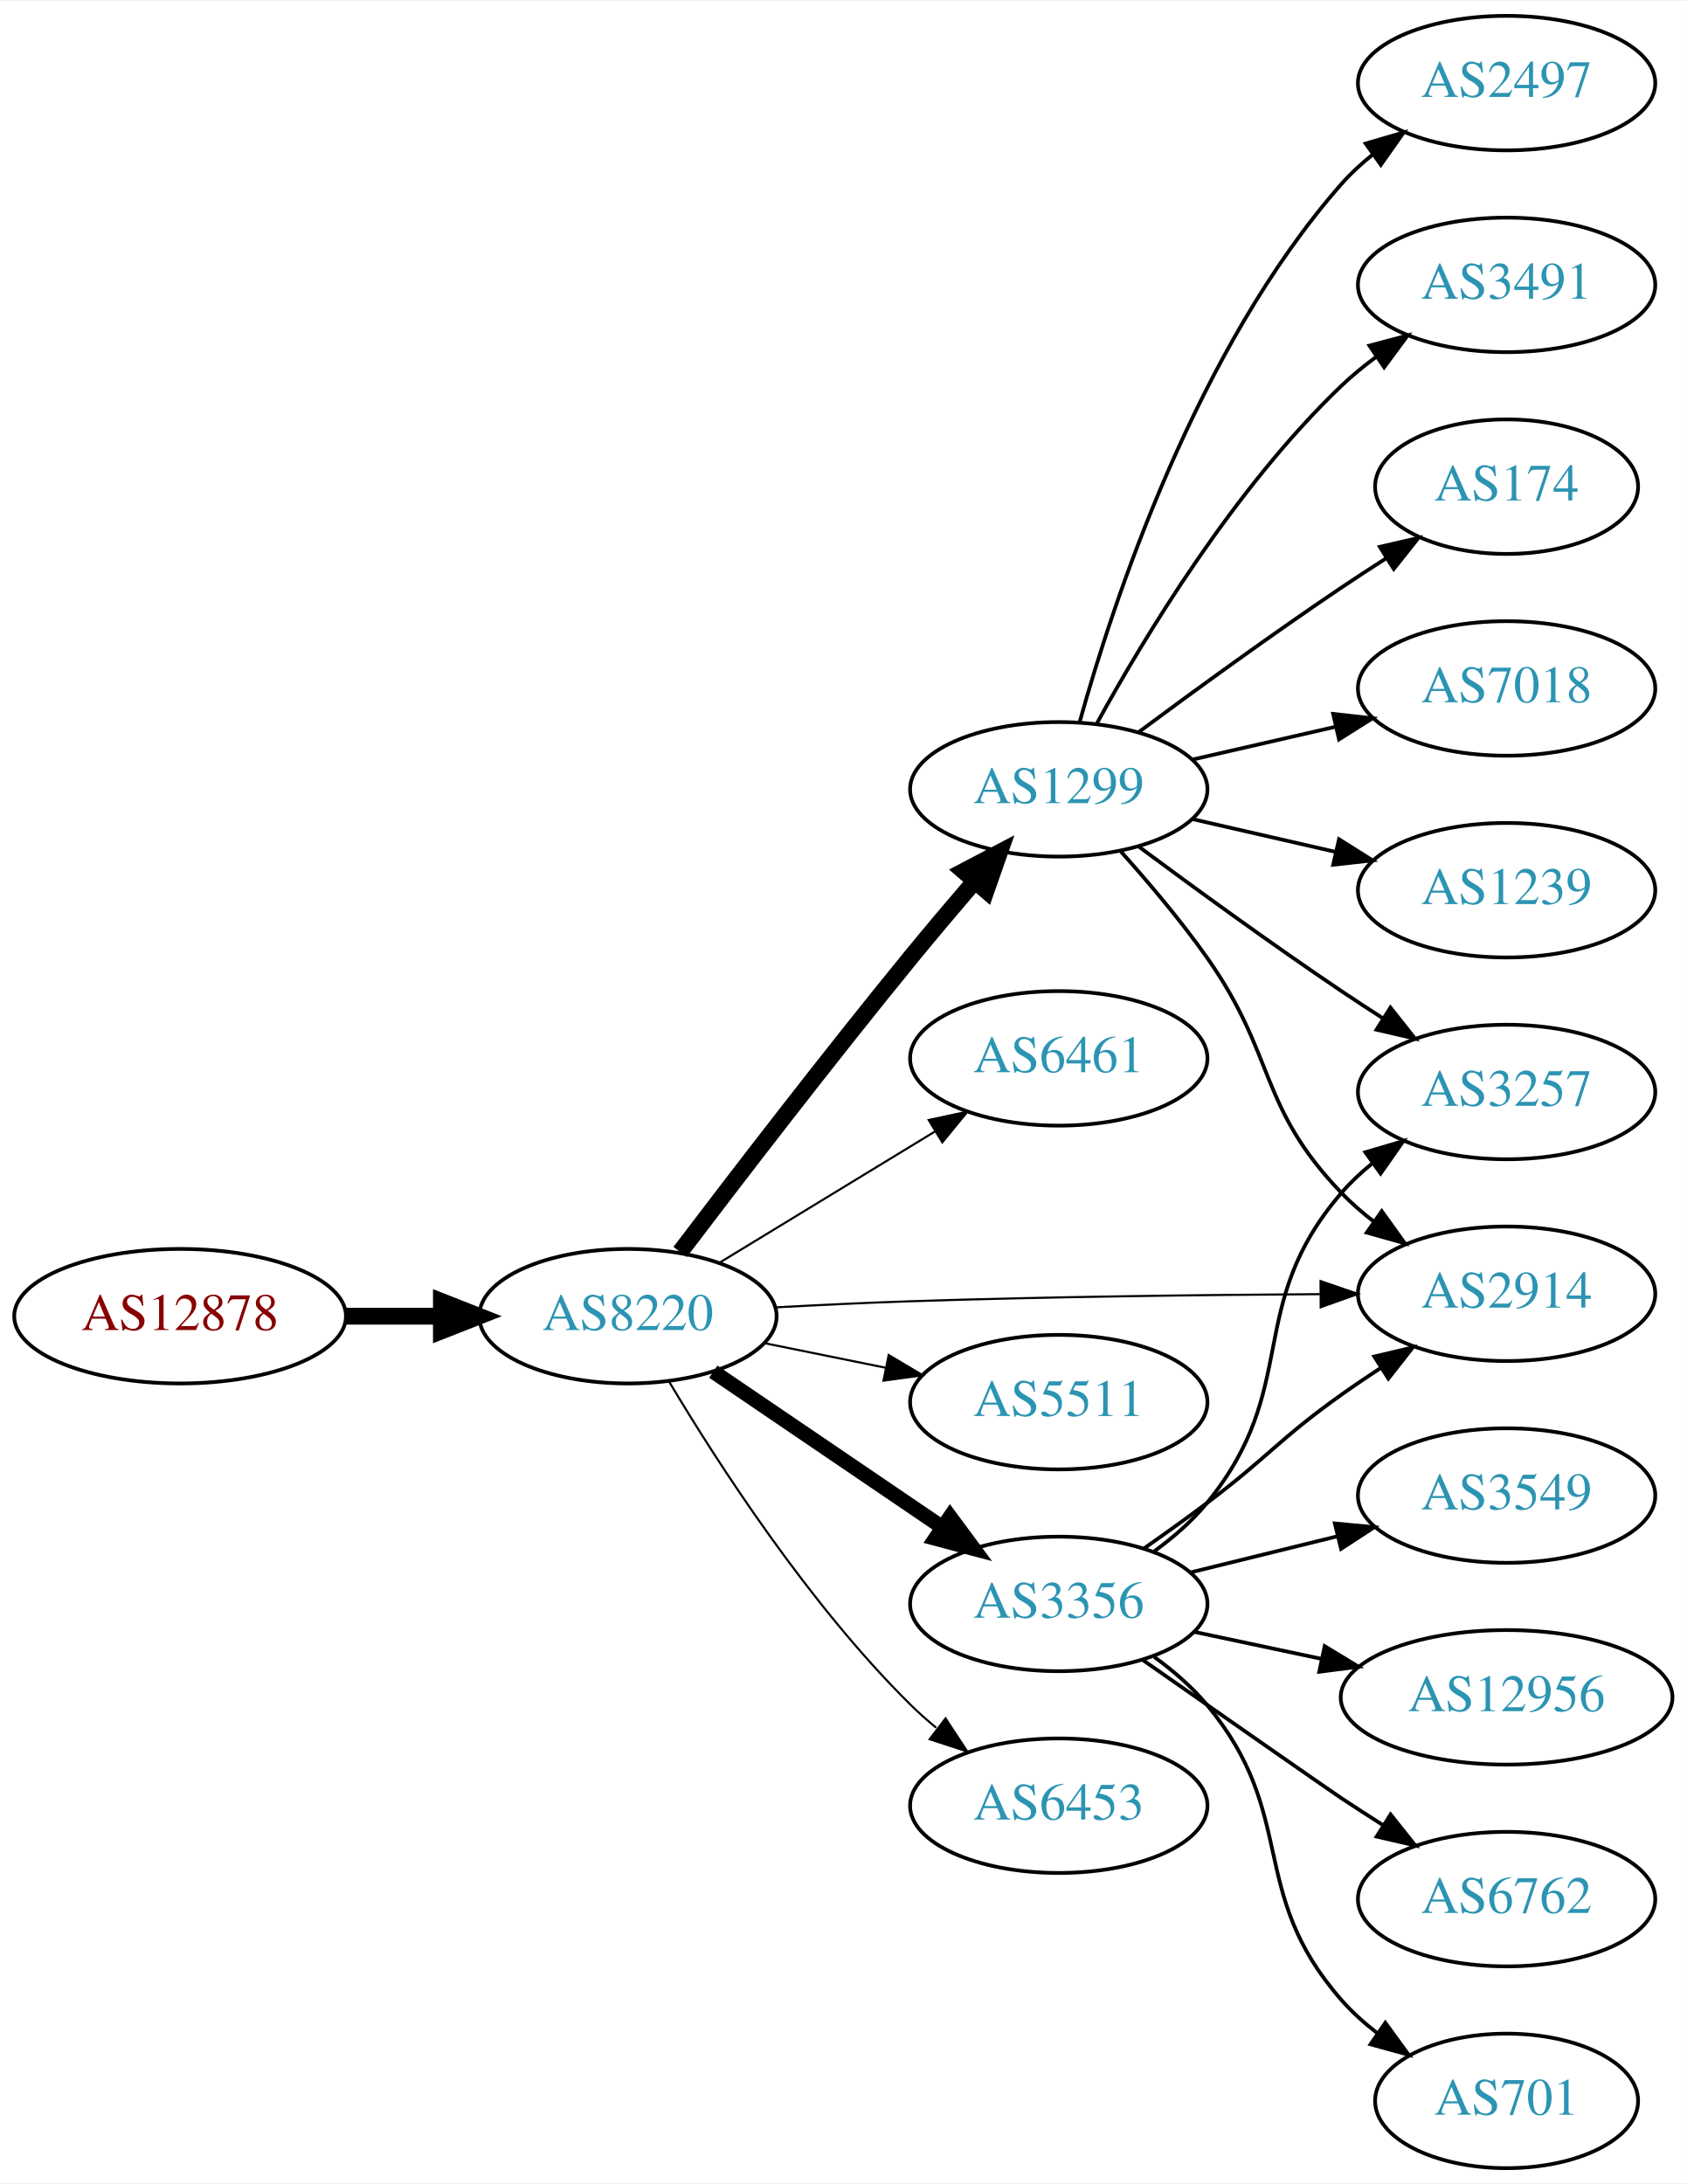
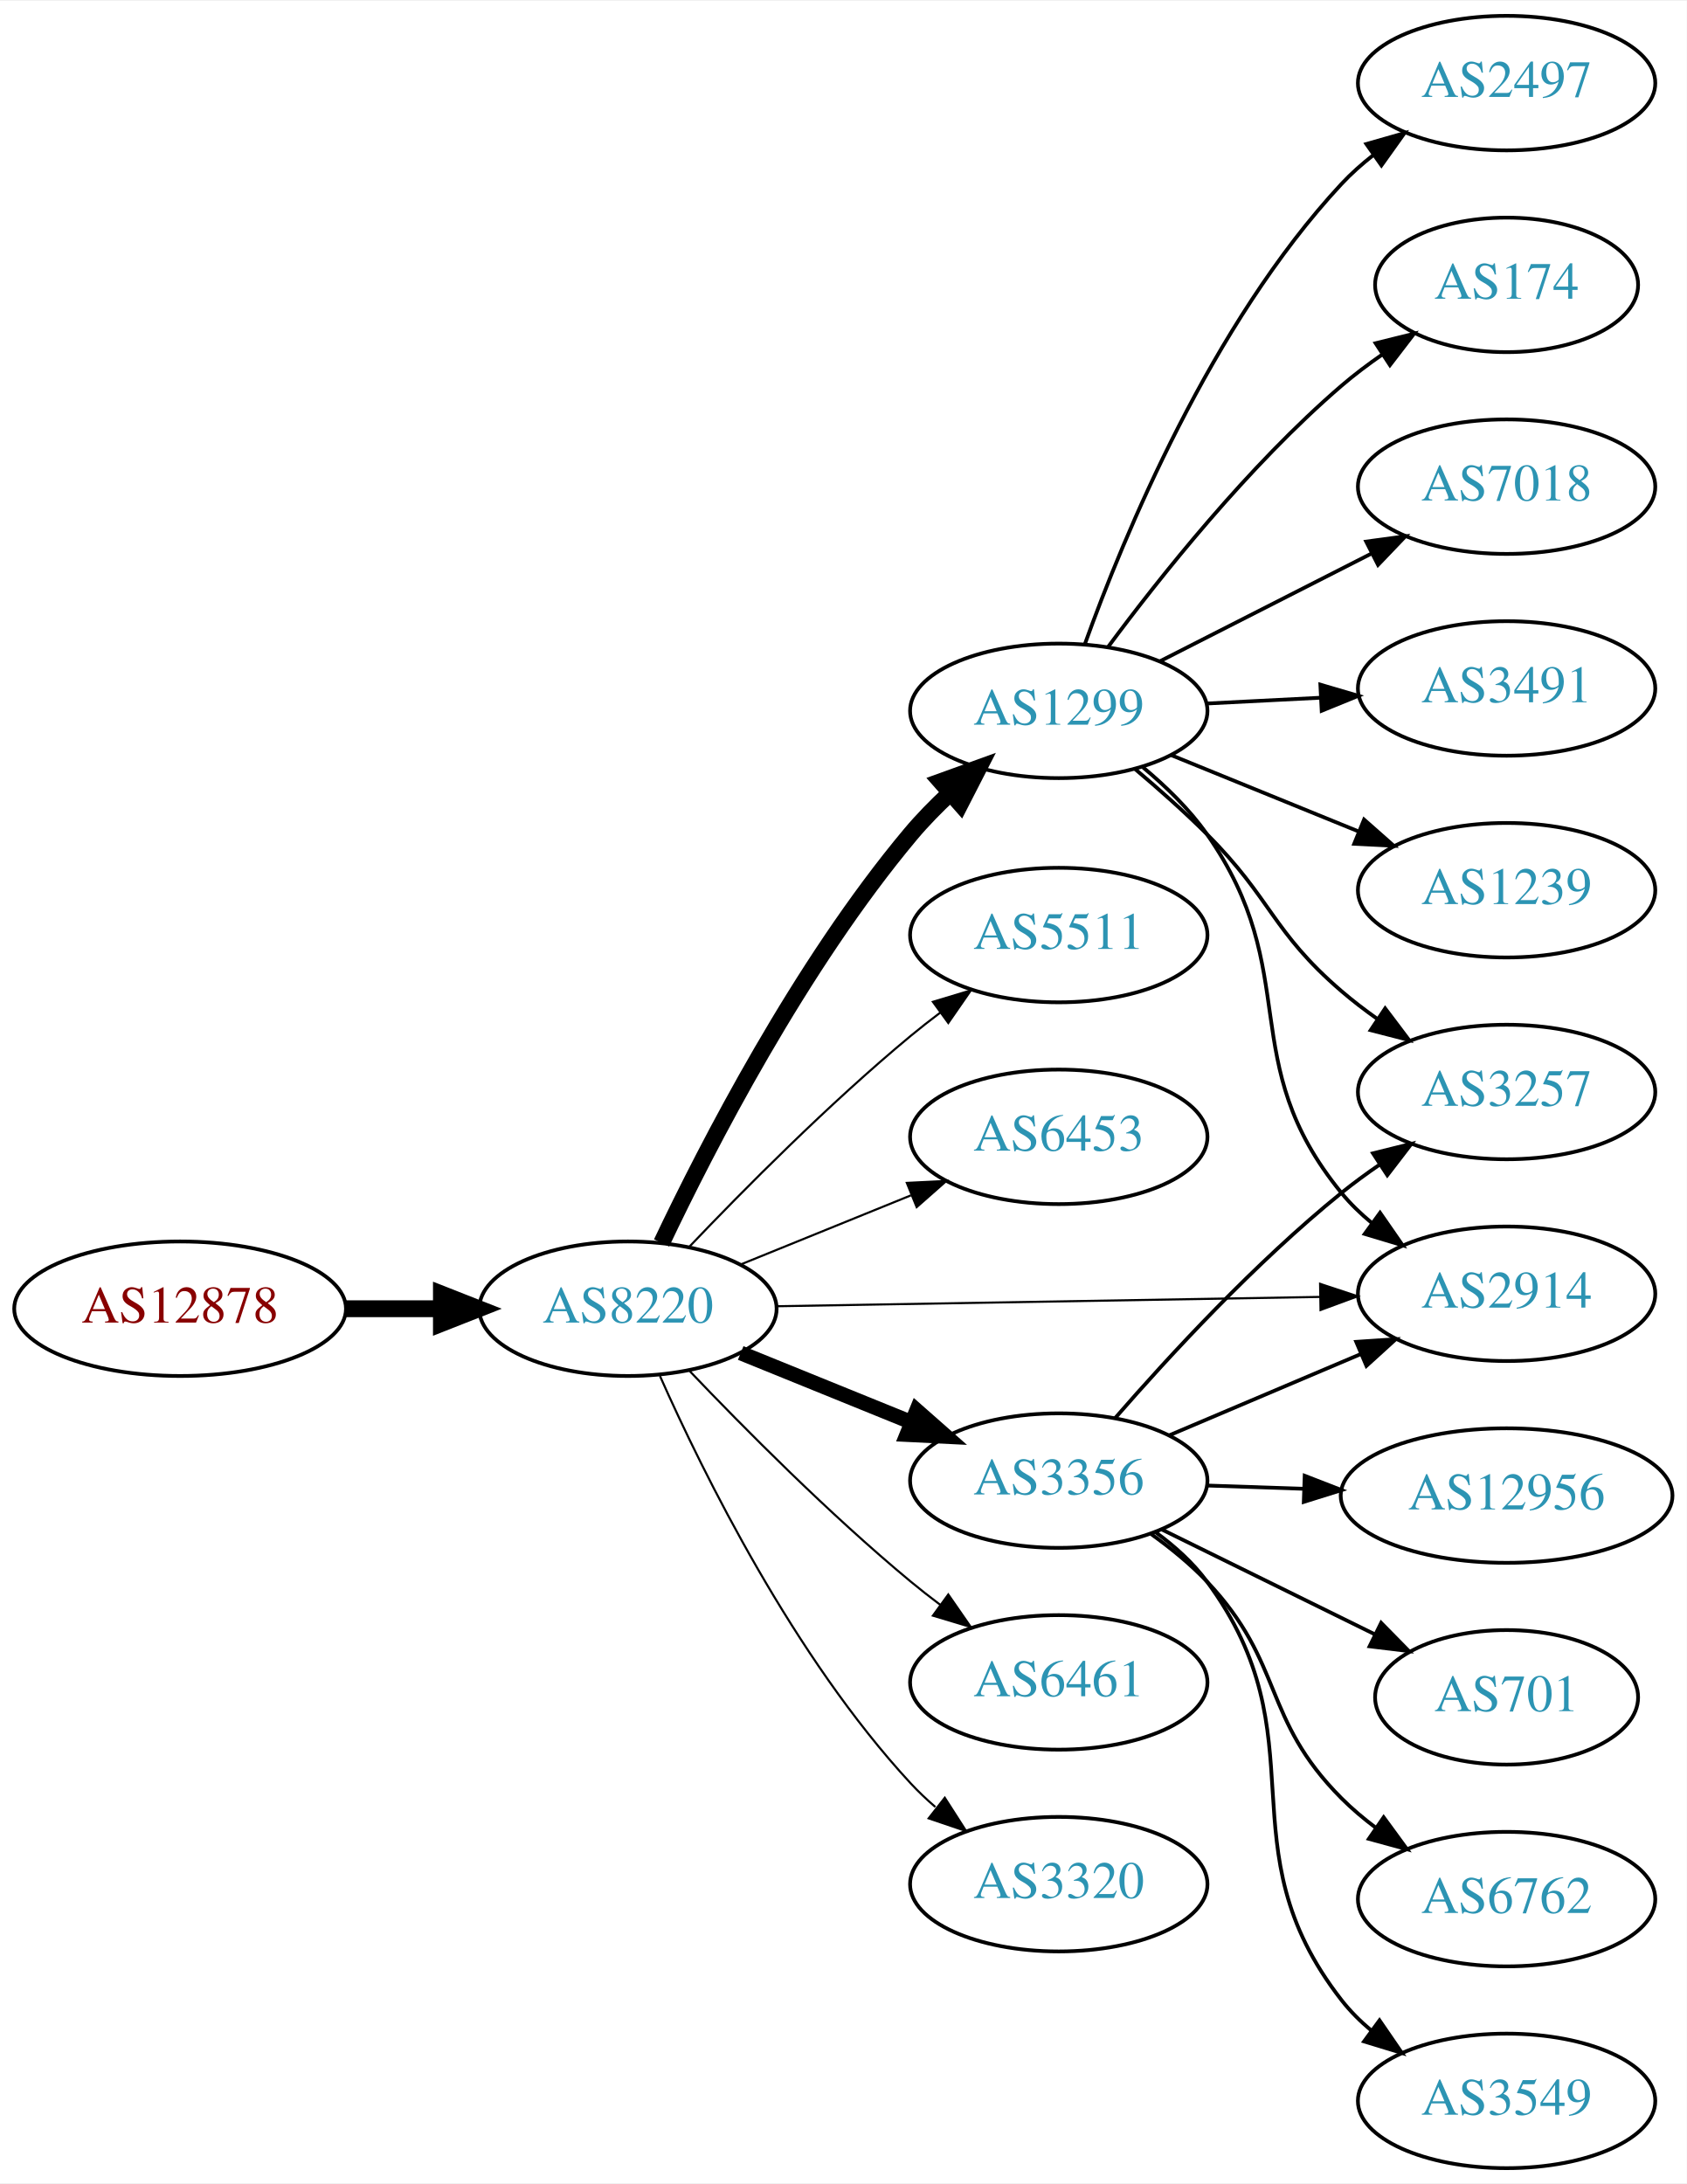
<svg xmlns="http://www.w3.org/2000/svg" xmlns:xlink="http://www.w3.org/1999/xlink" width="451pt" height="584pt" viewBox="0.00 0.00 451.37 584.00">
  <g id="graph0" class="graph" transform="scale(1 1) rotate(0) translate(4 580)">
    <polygon fill="white" stroke="none" points="-4,4 -4,-580 447.37,-580 447.37,4 -4,4" />
    <g id="node1" class="node">
      <g id="a_node1">
        <a xlink:href="/asn/12878" xlink:title="AS12878 ~ Connect-Managed-Cloud [AT]">
-           <ellipse fill="#ffffff" stroke="black" cx="44.196" cy="-228" rx="44.393" ry="18" />
-           <text text-anchor="middle" x="44.196" y="-224.3" font-family="Times,serif" font-size="14.00" fill="#880000">AS12878</text>
+           <ellipse fill="#ffffff" stroke="black" cx="44.196" cy="-230" rx="44.393" ry="18" />
+           <text text-anchor="middle" x="44.196" y="-226.3" font-family="Times,serif" font-size="14.00" fill="#880000">AS12878</text>
        </a>
      </g>
    </g>
    <g id="node2" class="node">
      <g id="a_node2">
        <a xlink:href="/asn/8220" xlink:title="AS8220 ~ COLT [GB]">
-           <ellipse fill="#ffffff" stroke="black" cx="164.039" cy="-228" rx="39.794" ry="18" />
-           <text text-anchor="middle" x="164.039" y="-224.3" font-family="Times,serif" font-size="14.00" fill="#2c94b3">AS8220</text>
+           <ellipse fill="#ffffff" stroke="black" cx="164.039" cy="-230" rx="39.794" ry="18" />
+           <text text-anchor="middle" x="164.039" y="-226.3" font-family="Times,serif" font-size="14.00" fill="#2c94b3">AS8220</text>
        </a>
      </g>
    </g>
    <g id="edge1" class="edge">
-       <path fill="none" stroke="black" stroke-width="4.5" d="M88.407,-228C96.72,-228 105.482,-228 113.965,-228" />
-       <polygon fill="black" stroke="black" stroke-width="4.5" points="114.123,-231.938 124.123,-228 114.123,-224.063 114.123,-231.938" />
+       <path fill="none" stroke="black" stroke-width="4.5" d="M88.407,-230C96.72,-230 105.482,-230 113.965,-230" />
+       <polygon fill="black" stroke="black" stroke-width="4.5" points="114.123,-233.938 124.123,-230 114.123,-226.063 114.123,-233.938" />
    </g>
    <g id="node3" class="node">
      <g id="a_node3">
        <a xlink:href="/asn/1299" xlink:title="AS1299 ~ Telia Carrier [EU]">
-           <ellipse fill="#ffffff" stroke="black" cx="279.332" cy="-369" rx="39.794" ry="18" />
-           <text text-anchor="middle" x="279.332" y="-365.3" font-family="Times,serif" font-size="14.00" fill="#2c94b3">AS1299</text>
+           <ellipse fill="#ffffff" stroke="black" cx="279.332" cy="-390" rx="39.794" ry="18" />
+           <text text-anchor="middle" x="279.332" y="-386.3" font-family="Times,serif" font-size="14.00" fill="#2c94b3">AS1299</text>
        </a>
      </g>
    </g>
    <g id="edge2" class="edge">
-       <path fill="none" stroke="black" stroke-width="4.5" d="M178.006,-245.192C192.703,-264.555 217.506,-296.865 239.685,-324 245.092,-330.615 251.054,-337.67 256.643,-344.183" />
-       <polygon fill="black" stroke="black" stroke-width="4.5" points="253.937,-347.075 263.453,-352.071 259.898,-341.928 253.937,-347.075" />
+       <path fill="none" stroke="black" stroke-width="4.5" d="M173.049,-247.606C185.22,-273.267 210.109,-321.722 239.685,-357 242.849,-360.773 246.47,-364.47 250.199,-367.944" />
+       <polygon fill="black" stroke="black" stroke-width="4.5" points="247.783,-371.064 257.891,-374.715 252.987,-365.153 247.783,-371.064" />
    </g>
    <g id="node4" class="node">
      <g id="a_node4">
-         <a xlink:href="/asn/6461" xlink:title="AS6461 ~ Zayo Bandwidth [US]">
-           <ellipse fill="#ffffff" stroke="black" cx="279.332" cy="-297" rx="39.794" ry="18" />
-           <text text-anchor="middle" x="279.332" y="-293.3" font-family="Times,serif" font-size="14.00" fill="#2c94b3">AS6461</text>
+         <a xlink:href="/asn/5511" xlink:title="AS5511 ~ Orange S.A. [FR]">
+           <ellipse fill="#ffffff" stroke="black" cx="279.332" cy="-330" rx="39.794" ry="18" />
+           <text text-anchor="middle" x="279.332" y="-326.3" font-family="Times,serif" font-size="14.00" fill="#2c94b3">AS5511</text>
        </a>
      </g>
    </g>
    <g id="edge3" class="edge">
-       <path fill="none" stroke="black" stroke-width="0.562" d="M188.513,-242.297C205.223,-252.474 227.878,-266.272 246.255,-277.464" />
-       <polygon fill="black" stroke="black" stroke-width="0.562" points="244.526,-280.509 254.887,-282.721 248.167,-274.531 244.526,-280.509" />
+       <path fill="none" stroke="black" stroke-width="0.562" d="M180.344,-246.455C194.957,-261.796 217.913,-284.956 239.685,-303 242.206,-305.089 244.882,-307.184 247.604,-309.233" />
+       <polygon fill="black" stroke="black" stroke-width="0.562" points="245.65,-312.139 255.797,-315.187 249.765,-306.477 245.65,-312.139" />
    </g>
    <g id="node5" class="node">
      <g id="a_node5">
-         <a xlink:href="/asn/3356" xlink:title="AS3356 ~ Level 3 Parent, LLC [US]">
-           <ellipse fill="#ffffff" stroke="black" cx="279.332" cy="-151" rx="39.794" ry="18" />
-           <text text-anchor="middle" x="279.332" y="-147.3" font-family="Times,serif" font-size="14.00" fill="#2c94b3">AS3356</text>
+         <a xlink:href="/asn/6453" xlink:title="AS6453 ~ TATA COMMUNICATIONS (AMERICA) INC [US]">
+           <ellipse fill="#ffffff" stroke="black" cx="279.332" cy="-276" rx="39.794" ry="18" />
+           <text text-anchor="middle" x="279.332" y="-272.3" font-family="Times,serif" font-size="14.00" fill="#2c94b3">AS6453</text>
        </a>
      </g>
    </g>
    <g id="edge4" class="edge">
-       <path fill="none" stroke="black" stroke-width="3.938" d="M186.883,-213.154C204.28,-201.33 228.827,-184.646 248.11,-171.54" />
-       <polygon fill="black" stroke="black" stroke-width="3.938" points="250.251,-174.317 256.555,-165.801 246.317,-168.527 250.251,-174.317" />
+       <path fill="none" stroke="black" stroke-width="0.562" d="M194.214,-241.846C208.09,-247.48 224.867,-254.292 239.776,-260.346" />
+       <polygon fill="black" stroke="black" stroke-width="0.562" points="238.673,-263.675 249.255,-264.194 241.306,-257.189 238.673,-263.675" />
    </g>
    <g id="node6" class="node">
      <g id="a_node6">
-         <a xlink:href="/asn/5511" xlink:title="AS5511 ~ Orange S.A. [FR]">
-           <ellipse fill="#ffffff" stroke="black" cx="279.332" cy="-205" rx="39.794" ry="18" />
-           <text text-anchor="middle" x="279.332" y="-201.3" font-family="Times,serif" font-size="14.00" fill="#2c94b3">AS5511</text>
+         <a xlink:href="/asn/3356" xlink:title="AS3356 ~ Level 3 Parent, LLC [US]">
+           <ellipse fill="#ffffff" stroke="black" cx="279.332" cy="-184" rx="39.794" ry="18" />
+           <text text-anchor="middle" x="279.332" y="-180.3" font-family="Times,serif" font-size="14.00" fill="#2c94b3">AS3356</text>
        </a>
      </g>
    </g>
    <g id="edge5" class="edge">
-       <path fill="none" stroke="black" stroke-width="0.562" d="M200.574,-220.786C210.803,-218.709 222.104,-216.415 232.846,-214.234" />
-       <polygon fill="black" stroke="black" stroke-width="0.562" points="233.818,-217.608 242.922,-212.189 232.425,-210.748 233.818,-217.608" />
+       <path fill="none" stroke="black" stroke-width="3.938" d="M194.214,-218.154C208.09,-212.52 224.867,-205.708 239.776,-199.654" />
+       <polygon fill="black" stroke="black" stroke-width="3.938" points="241.306,-202.811 249.255,-195.806 238.673,-196.325 241.306,-202.811" />
    </g>
    <g id="node7" class="node">
      <g id="a_node7">
        <a xlink:href="/asn/2914" xlink:title="AS2914 ~ NTT America, Inc. [US]">
          <ellipse fill="#ffffff" stroke="black" cx="399.174" cy="-234" rx="39.794" ry="18" />
          <text text-anchor="middle" x="399.174" y="-230.3" font-family="Times,serif" font-size="14.00" fill="#2c94b3">AS2914</text>
        </a>
      </g>
    </g>
    <g id="edge6" class="edge">
-       <path fill="none" stroke="black" stroke-width="0.562" d="M203.384,-230.356C215.037,-230.991 227.882,-231.609 239.685,-232 276.379,-233.214 317.873,-233.706 349.198,-233.899" />
-       <polygon fill="black" stroke="black" stroke-width="0.562" points="349.391,-237.4 359.409,-233.953 349.428,-230.4 349.391,-237.4" />
+       <path fill="none" stroke="black" stroke-width="0.562" d="M203.798,-230.665C243.714,-231.35 306.032,-232.419 349.304,-233.162" />
+       <polygon fill="black" stroke="black" stroke-width="0.562" points="349.264,-236.661 359.322,-233.333 349.384,-229.662 349.264,-236.661" />
    </g>
    <g id="node8" class="node">
      <g id="a_node8">
-         <a xlink:href="/asn/6453" xlink:title="AS6453 ~ TATA COMMUNICATIONS (AMERICA) INC [US]">
-           <ellipse fill="#ffffff" stroke="black" cx="279.332" cy="-97" rx="39.794" ry="18" />
-           <text text-anchor="middle" x="279.332" y="-93.3" font-family="Times,serif" font-size="14.00" fill="#2c94b3">AS6453</text>
+         <a xlink:href="/asn/6461" xlink:title="AS6461 ~ Zayo Bandwidth [US]">
+           <ellipse fill="#ffffff" stroke="black" cx="279.332" cy="-130" rx="39.794" ry="18" />
+           <text text-anchor="middle" x="279.332" y="-126.3" font-family="Times,serif" font-size="14.00" fill="#2c94b3">AS6461</text>
        </a>
      </g>
    </g>
    <g id="edge7" class="edge">
-       <path fill="none" stroke="black" stroke-width="0.562" d="M175.089,-210.431C188.137,-188.573 212.483,-150.858 239.685,-124 241.815,-121.897 244.124,-119.845 246.519,-117.871" />
-       <polygon fill="black" stroke="black" stroke-width="0.562" points="249.031,-120.356 254.851,-111.502 244.78,-114.794 249.031,-120.356" />
-     </g>
-     <g id="edge8" class="edge">
-       <path fill="none" stroke="black" d="M295.808,-352.525C303.215,-344.266 311.973,-333.93 318.978,-324 337.568,-297.648 332.629,-284.249 354.978,-261 357.583,-258.29 360.513,-255.736 363.589,-253.361" />
-       <polygon fill="black" stroke="black" points="365.766,-256.109 371.949,-247.505 361.75,-250.376 365.766,-256.109" />
+       <path fill="none" stroke="black" stroke-width="0.562" d="M180.344,-213.545C194.957,-198.204 217.913,-175.044 239.685,-157 242.206,-154.911 244.882,-152.816 247.604,-150.767" />
+       <polygon fill="black" stroke="black" stroke-width="0.562" points="249.765,-153.523 255.797,-144.813 245.65,-147.861 249.765,-153.523" />
    </g>
    <g id="node9" class="node">
      <g id="a_node9">
-         <a xlink:href="/asn/3257" xlink:title="AS3257 ~ GTT [DE]">
-           <ellipse fill="#ffffff" stroke="black" cx="399.174" cy="-288" rx="39.794" ry="18" />
-           <text text-anchor="middle" x="399.174" y="-284.3" font-family="Times,serif" font-size="14.00" fill="#2c94b3">AS3257</text>
-         </a>
-       </g>
+         <a xlink:href="/asn/3320" xlink:title="AS3320 ~ DTAG [DE]">
+           <ellipse fill="#ffffff" stroke="black" cx="279.332" cy="-76" rx="39.794" ry="18" />
+           <text text-anchor="middle" x="279.332" y="-72.3" font-family="Times,serif" font-size="14.00" fill="#2c94b3">AS3320</text>
+         </a>
+       </g>
+     </g>
+     <g id="edge8" class="edge">
+       <path fill="none" stroke="black" stroke-width="0.562" d="M172.606,-212.004C184.226,-185.857 208.435,-136.803 239.685,-103 241.717,-100.803 243.956,-98.682 246.303,-96.662" />
+       <polygon fill="black" stroke="black" stroke-width="0.562" points="248.83,-99.128 254.548,-90.209 244.515,-93.616 248.83,-99.128" />
    </g>
    <g id="edge9" class="edge">
-       <path fill="none" stroke="black" d="M300.662,-353.723C315.524,-342.696 336.269,-327.593 354.978,-315 358.527,-312.611 362.277,-310.161 366.026,-307.758" />
-       <polygon fill="black" stroke="black" points="368.094,-310.591 374.674,-302.288 364.352,-304.675 368.094,-310.591" />
+       <path fill="none" stroke="black" d="M301.855,-374.906C308.017,-369.778 314.319,-363.646 318.978,-357 345.135,-319.687 326.132,-296.275 354.978,-261 357.357,-258.09 360.137,-255.403 363.119,-252.943" />
+       <polygon fill="black" stroke="black" points="365.31,-255.678 371.347,-246.972 361.198,-250.013 365.31,-255.678" />
    </g>
    <g id="node10" class="node">
      <g id="a_node10">
-         <a xlink:href="/asn/7018" xlink:title="AS7018 ~ AT&amp;T Services, Inc. [US]">
+         <a xlink:href="/asn/3491" xlink:title="AS3491 ~ PCCW Global, Inc. [US]">
          <ellipse fill="#ffffff" stroke="black" cx="399.174" cy="-396" rx="39.794" ry="18" />
-           <text text-anchor="middle" x="399.174" y="-392.3" font-family="Times,serif" font-size="14.00" fill="#2c94b3">AS7018</text>
+           <text text-anchor="middle" x="399.174" y="-392.3" font-family="Times,serif" font-size="14.00" fill="#2c94b3">AS3491</text>
        </a>
      </g>
    </g>
    <g id="edge10" class="edge">
-       <path fill="none" stroke="black" d="M315.051,-376.955C327.051,-379.704 340.672,-382.825 353.364,-385.733" />
-       <polygon fill="black" stroke="black" points="352.767,-389.187 363.296,-388.009 354.33,-382.364 352.767,-389.187" />
+       <path fill="none" stroke="black" d="M318.918,-391.965C328.684,-392.462 339.301,-393.002 349.495,-393.521" />
+       <polygon fill="black" stroke="black" points="349.336,-397.018 359.501,-394.031 349.692,-390.027 349.336,-397.018" />
    </g>
    <g id="node11" class="node">
      <g id="a_node11">
        <a xlink:href="/asn/1239" xlink:title="AS1239 ~ Sprint [US]">
          <ellipse fill="#ffffff" stroke="black" cx="399.174" cy="-342" rx="39.794" ry="18" />
          <text text-anchor="middle" x="399.174" y="-338.3" font-family="Times,serif" font-size="14.00" fill="#2c94b3">AS1239</text>
        </a>
      </g>
    </g>
    <g id="edge11" class="edge">
-       <path fill="none" stroke="black" d="M315.051,-361.045C327.051,-358.296 340.672,-355.175 353.364,-352.267" />
-       <polygon fill="black" stroke="black" points="354.33,-355.636 363.296,-349.991 352.767,-348.813 354.33,-355.636" />
+       <path fill="none" stroke="black" d="M309.461,-378.135C324.617,-371.962 343.341,-364.335 359.675,-357.682" />
+       <polygon fill="black" stroke="black" points="361.03,-360.909 368.971,-353.895 358.39,-354.426 361.03,-360.909" />
    </g>
    <g id="node12" class="node">
      <g id="a_node12">
        <a xlink:href="/asn/2497" xlink:title="AS2497 ~ Internet Initiative Japan Inc. [JP]">
          <ellipse fill="#ffffff" stroke="black" cx="399.174" cy="-558" rx="39.794" ry="18" />
          <text text-anchor="middle" x="399.174" y="-554.3" font-family="Times,serif" font-size="14.00" fill="#2c94b3">AS2497</text>
        </a>
      </g>
    </g>
    <g id="edge12" class="edge">
-       <path fill="none" stroke="black" d="M284.904,-386.946C293.81,-418.995 316.094,-486.842 354.978,-531 357.462,-533.821 360.312,-536.449 363.337,-538.871" />
-       <polygon fill="black" stroke="black" points="361.455,-541.828 371.627,-544.791 365.523,-536.131 361.455,-541.828" />
+       <path fill="none" stroke="black" d="M286.316,-407.865C296.631,-436.559 320.068,-493.491 354.978,-531 357.539,-533.751 360.44,-536.333 363.498,-538.726" />
+       <polygon fill="black" stroke="black" points="361.643,-541.701 371.832,-544.606 365.678,-535.981 361.643,-541.701" />
    </g>
    <g id="node13" class="node">
      <g id="a_node13">
-         <a xlink:href="/asn/3491" xlink:title="AS3491 ~ PCCW Global, Inc. [US]">
-           <ellipse fill="#ffffff" stroke="black" cx="399.174" cy="-504" rx="39.794" ry="18" />
-           <text text-anchor="middle" x="399.174" y="-500.3" font-family="Times,serif" font-size="14.00" fill="#2c94b3">AS3491</text>
+         <a xlink:href="/asn/174" xlink:title="AS174 ~ Cogent Communications [US]">
+           <ellipse fill="#ffffff" stroke="black" cx="399.174" cy="-504" rx="35.194" ry="18" />
+           <text text-anchor="middle" x="399.174" y="-500.3" font-family="Times,serif" font-size="14.00" fill="#2c94b3">AS174</text>
        </a>
      </g>
    </g>
    <g id="edge13" class="edge">
-       <path fill="none" stroke="black" d="M289.573,-386.713C302.118,-409.561 326.295,-449.611 354.978,-477 357.846,-479.739 361.035,-482.347 364.344,-484.785" />
-       <polygon fill="black" stroke="black" points="362.468,-487.742 372.704,-490.477 366.407,-481.956 362.468,-487.742" />
+       <path fill="none" stroke="black" d="M292.484,-407.048C306.266,-425.638 330.078,-455.591 354.978,-477 358.39,-479.933 362.151,-482.767 365.989,-485.425" />
+       <polygon fill="black" stroke="black" points="364.122,-488.386 374.406,-490.933 367.955,-482.529 364.122,-488.386" />
    </g>
    <g id="node14" class="node">
      <g id="a_node14">
-         <a xlink:href="/asn/174" xlink:title="AS174 ~ Cogent Communications [US]">
-           <ellipse fill="#ffffff" stroke="black" cx="399.174" cy="-450" rx="35.194" ry="18" />
-           <text text-anchor="middle" x="399.174" y="-446.3" font-family="Times,serif" font-size="14.00" fill="#2c94b3">AS174</text>
+         <a xlink:href="/asn/7018" xlink:title="AS7018 ~ ATT-INTERNET4 [US]">
+           <ellipse fill="#ffffff" stroke="black" cx="399.174" cy="-450" rx="39.794" ry="18" />
+           <text text-anchor="middle" x="399.174" y="-446.3" font-family="Times,serif" font-size="14.00" fill="#2c94b3">AS7018</text>
        </a>
      </g>
    </g>
    <g id="edge14" class="edge">
-       <path fill="none" stroke="black" d="M300.662,-384.277C315.524,-395.304 336.269,-410.407 354.978,-423 358.795,-425.569 362.845,-428.21 366.876,-430.786" />
-       <polygon fill="black" stroke="black" points="365.245,-433.895 375.57,-436.271 368.98,-427.975 365.245,-433.895" />
-     </g>
-     <g id="edge16" class="edge">
-       <path fill="none" stroke="black" d="M302.184,-165.88C307.717,-169.752 313.611,-173.971 318.978,-178 335.409,-190.335 338.237,-195.089 354.978,-207 358.383,-209.422 362.002,-211.87 365.641,-214.252" />
-       <polygon fill="black" stroke="black" points="363.765,-217.207 374.076,-219.645 367.536,-211.309 363.765,-217.207" />
-     </g>
-     <g id="edge18" class="edge">
-       <path fill="none" stroke="black" d="M304.944,-165.13C310.037,-168.847 315.042,-173.183 318.978,-178 344.421,-209.136 328.747,-230.525 354.978,-261 357.43,-263.849 360.258,-266.496 363.271,-268.929" />
-       <polygon fill="black" stroke="black" points="361.376,-271.878 371.541,-274.866 365.458,-266.191 361.376,-271.878" />
+       <path fill="none" stroke="black" d="M306.485,-403.316C323.114,-411.783 344.85,-422.85 362.985,-432.083" />
+       <polygon fill="black" stroke="black" points="361.595,-435.303 372.094,-436.721 364.771,-429.065 361.595,-435.303" />
    </g>
    <g id="node15" class="node">
      <g id="a_node15">
-         <a xlink:href="/asn/701" xlink:title="AS701 ~ UUNET [US]">
-           <ellipse fill="#ffffff" stroke="black" cx="399.174" cy="-18" rx="35.194" ry="18" />
-           <text text-anchor="middle" x="399.174" y="-14.3" font-family="Times,serif" font-size="14.00" fill="#2c94b3">AS701</text>
+         <a xlink:href="/asn/3257" xlink:title="AS3257 ~ GTT [DE]">
+           <ellipse fill="#ffffff" stroke="black" cx="399.174" cy="-288" rx="39.794" ry="18" />
+           <text text-anchor="middle" x="399.174" y="-284.3" font-family="Times,serif" font-size="14.00" fill="#2c94b3">AS3257</text>
        </a>
      </g>
    </g>
    <g id="edge15" class="edge">
-       <path fill="none" stroke="black" d="M304.879,-136.816C309.975,-133.102 314.998,-128.78 318.978,-124 343.666,-94.347 329.54,-74.012 354.978,-45 357.799,-41.783 361.096,-38.818 364.588,-36.124" />
-       <polygon fill="black" stroke="black" points="366.722,-38.904 372.961,-30.341 362.744,-33.145 366.722,-38.904" />
+       <path fill="none" stroke="black" d="M299.725,-374.453C306.05,-369.12 312.983,-362.983 318.978,-357 336.379,-339.632 336.34,-331.033 354.978,-315 357.985,-312.414 361.263,-309.905 364.627,-307.526" />
+       <polygon fill="black" stroke="black" points="366.674,-310.368 373.054,-301.91 362.792,-304.543 366.674,-310.368" />
+     </g>
+     <g id="edge19" class="edge">
+       <path fill="none" stroke="black" d="M308.858,-196.104C324.232,-202.627 343.408,-210.763 360.047,-217.823" />
+       <polygon fill="black" stroke="black" points="358.929,-221.151 369.502,-221.835 361.663,-214.707 358.929,-221.151" />
+     </g>
+     <g id="edge21" class="edge">
+       <path fill="none" stroke="black" d="M294.445,-200.772C308.735,-217.194 331.955,-242.391 354.978,-261 358.228,-263.627 361.75,-266.204 365.332,-268.66" />
+       <polygon fill="black" stroke="black" points="363.418,-271.59 373.702,-274.137 367.251,-265.733 363.418,-271.59" />
    </g>
    <g id="node16" class="node">
      <g id="a_node16">
-         <a xlink:href="/asn/3549" xlink:title="AS3549 ~ Level 3 Parent, LLC [US]">
-           <ellipse fill="#ffffff" stroke="black" cx="399.174" cy="-180" rx="39.794" ry="18" />
-           <text text-anchor="middle" x="399.174" y="-176.3" font-family="Times,serif" font-size="14.00" fill="#2c94b3">AS3549</text>
-         </a>
-       </g>
-     </g>
-     <g id="edge17" class="edge">
-       <path fill="none" stroke="black" d="M314.417,-159.388C326.767,-162.427 340.899,-165.905 353.993,-169.127" />
-       <polygon fill="black" stroke="black" points="353.211,-172.539 363.758,-171.53 354.884,-165.742 353.211,-172.539" />
+         <a xlink:href="/asn/701" xlink:title="AS701 ~ UUNET [US]">
+           <ellipse fill="#ffffff" stroke="black" cx="399.174" cy="-126" rx="35.194" ry="18" />
+           <text text-anchor="middle" x="399.174" y="-122.3" font-family="Times,serif" font-size="14.00" fill="#2c94b3">AS701</text>
+         </a>
+       </g>
+     </g>
+     <g id="edge16" class="edge">
+       <path fill="none" stroke="black" d="M306.778,-170.984C323.651,-162.679 345.692,-151.831 363.902,-142.868" />
+       <polygon fill="black" stroke="black" points="365.601,-145.933 373.027,-138.377 362.509,-139.653 365.601,-145.933" />
    </g>
    <g id="node17" class="node">
      <g id="a_node17">
-         <a xlink:href="/asn/12956" xlink:title="AS12956 ~ TELXIUS [ES]">
-           <ellipse fill="#ffffff" stroke="black" cx="399.174" cy="-126" rx="44.393" ry="18" />
-           <text text-anchor="middle" x="399.174" y="-122.3" font-family="Times,serif" font-size="14.00" fill="#2c94b3">AS12956</text>
-         </a>
-       </g>
-     </g>
-     <g id="edge19" class="edge">
-       <path fill="none" stroke="black" d="M315.688,-143.499C326.385,-141.23 338.323,-138.697 349.72,-136.279" />
-       <polygon fill="black" stroke="black" points="350.496,-139.693 359.552,-134.194 349.044,-132.845 350.496,-139.693" />
-     </g>
-     <g id="node18" class="node">
-       <g id="a_node18">
        <a xlink:href="/asn/6762" xlink:title="AS6762 ~ TELECOM ITALIA SPARKLE S.p.A. [IT]">
          <ellipse fill="#ffffff" stroke="black" cx="399.174" cy="-72" rx="39.794" ry="18" />
          <text text-anchor="middle" x="399.174" y="-68.3" font-family="Times,serif" font-size="14.00" fill="#2c94b3">AS6762</text>
        </a>
      </g>
    </g>
+     <g id="edge17" class="edge">
+       <path fill="none" stroke="black" d="M304.034,-169.715C309.286,-165.952 314.588,-161.635 318.978,-157 339.841,-134.972 333.558,-120.487 354.978,-99 357.778,-96.191 360.922,-93.538 364.205,-91.072" />
+       <polygon fill="black" stroke="black" points="366.274,-93.897 372.53,-85.346 362.308,-88.129 366.274,-93.897" />
+     </g>
+     <g id="node18" class="node">
+       <g id="a_node18">
+         <a xlink:href="/asn/3549" xlink:title="AS3549 ~ Level 3 Parent, LLC [US]">
+           <ellipse fill="#ffffff" stroke="black" cx="399.174" cy="-18" rx="39.794" ry="18" />
+           <text text-anchor="middle" x="399.174" y="-14.3" font-family="Times,serif" font-size="14.00" fill="#2c94b3">AS3549</text>
+         </a>
+       </g>
+     </g>
+     <g id="edge18" class="edge">
+       <path fill="none" stroke="black" d="M305.302,-170.148C310.376,-166.417 315.283,-162.004 318.978,-157 350.035,-114.937 322.856,-86.255 354.978,-45 357.287,-42.034 360.02,-39.309 362.973,-36.827" />
+       <polygon fill="black" stroke="black" points="365.166,-39.558 371.16,-30.822 361.026,-33.914 365.166,-39.558" />
+     </g>
+     <g id="node19" class="node">
+       <g id="a_node19">
+         <a xlink:href="/asn/12956" xlink:title="AS12956 ~ TELXIUS [ES]">
+           <ellipse fill="#ffffff" stroke="black" cx="399.174" cy="-180" rx="44.393" ry="18" />
+           <text text-anchor="middle" x="399.174" y="-176.3" font-family="Times,serif" font-size="14.00" fill="#2c94b3">AS12956</text>
+         </a>
+       </g>
+     </g>
    <g id="edge20" class="edge">
-       <path fill="none" stroke="black" d="M301.665,-136.1C322.764,-121.37 352.293,-100.773 354.978,-99 358.548,-96.643 362.312,-94.212 366.068,-91.82" />
-       <polygon fill="black" stroke="black" points="368.132,-94.656 374.724,-86.362 364.398,-88.735 368.132,-94.656" />
+       <path fill="none" stroke="black" d="M318.918,-182.69C327.216,-182.409 336.128,-182.106 344.873,-181.809" />
+       <polygon fill="black" stroke="black" points="345.14,-185.302 355.015,-181.465 344.902,-178.306 345.14,-185.302" />
    </g>
  </g>
</svg>
